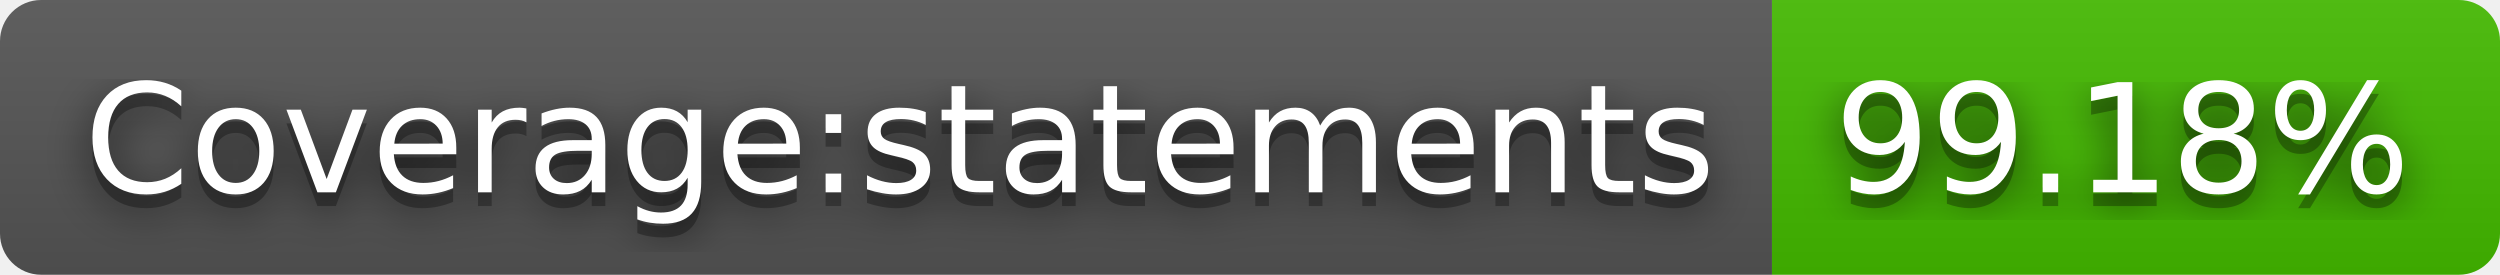
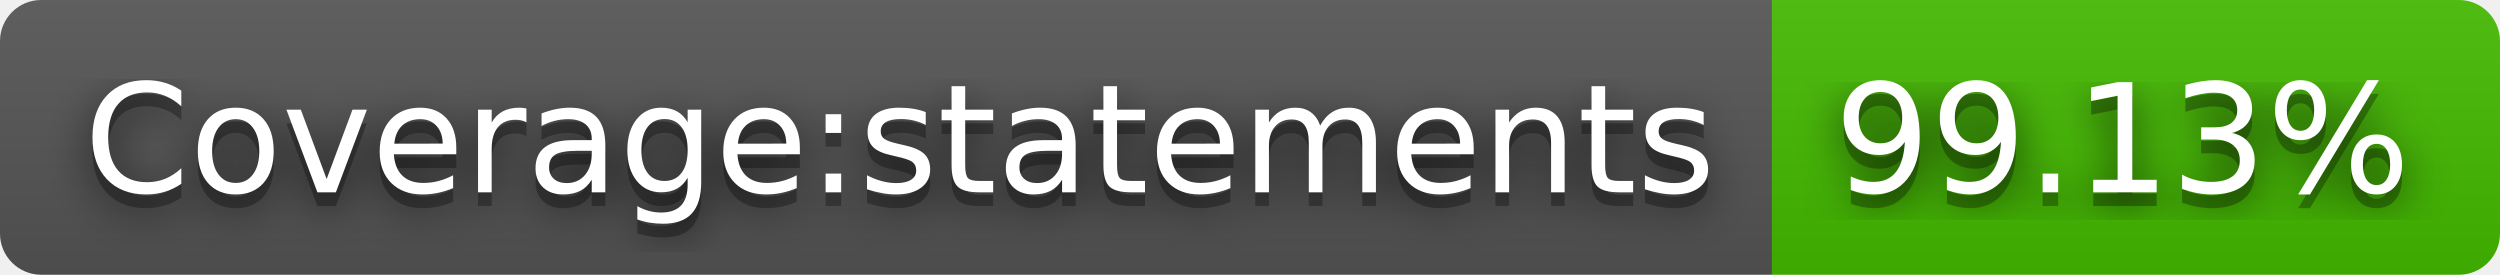
- <svg xmlns="http://www.w3.org/2000/svg" width="182" height="20" role="img" aria-label="Coverage:statements: 99.18%">
+ <svg xmlns="http://www.w3.org/2000/svg" width="182" height="20" role="img" aria-label="Coverage:statements: 99.13%">
  <filter id="blur">
    <feGaussianBlur stdDeviation="16" />
  </filter>
  <linearGradient id="s" x2="0" y2="100%">
    <stop offset="0" stop-color="#bbb" stop-opacity=".1" />
    <stop offset="1" stop-opacity=".1" />
  </linearGradient>
  <clipPath id="r">
    <rect width="182" height="20" rx="3" />
  </clipPath>
  <g clip-path="url(#r)">
    <rect width="129" height="20" fill="#555" />
    <rect x="129" width="53" height="20" fill="#4b0" />
    <rect width="182" height="20" fill="url(#s)" />
  </g>
  <g fill="#fff" text-anchor="middle" font-family="Verdana,Geneva,DejaVu Sans,sans-serif" text-rendering="geometricPrecision" font-size="110">
    <g transform="scale(.1)">
      <g aria-hidden="true" fill="#010101">
        <text x="655" y="150" fill-opacity=".8" filter="url(#blur)" textLength="1190">Coverage:statements</text>
        <text x="655" y="150" fill-opacity=".3" textLength="1190">Coverage:statements</text>
      </g>
      <text x="655" y="140" textLength="1190">Coverage:statements</text>
    </g>
    <g transform="scale(.1)">
      <g aria-hidden="true" fill="#010101">
-         <text x="1545" y="150" fill-opacity=".8" filter="url(#blur)" textLength="430">99.18%</text>
-         <text x="1545" y="150" fill-opacity=".3" textLength="430">99.18%</text>
+         <text x="1545" y="150" fill-opacity=".8" filter="url(#blur)" textLength="430">99.13%</text>
+         <text x="1545" y="150" fill-opacity=".3" textLength="430">99.13%</text>
      </g>
-       <text x="1545" y="140" textLength="430">99.18%</text>
+       <text x="1545" y="140" textLength="430">99.13%</text>
    </g>
  </g>
</svg>
